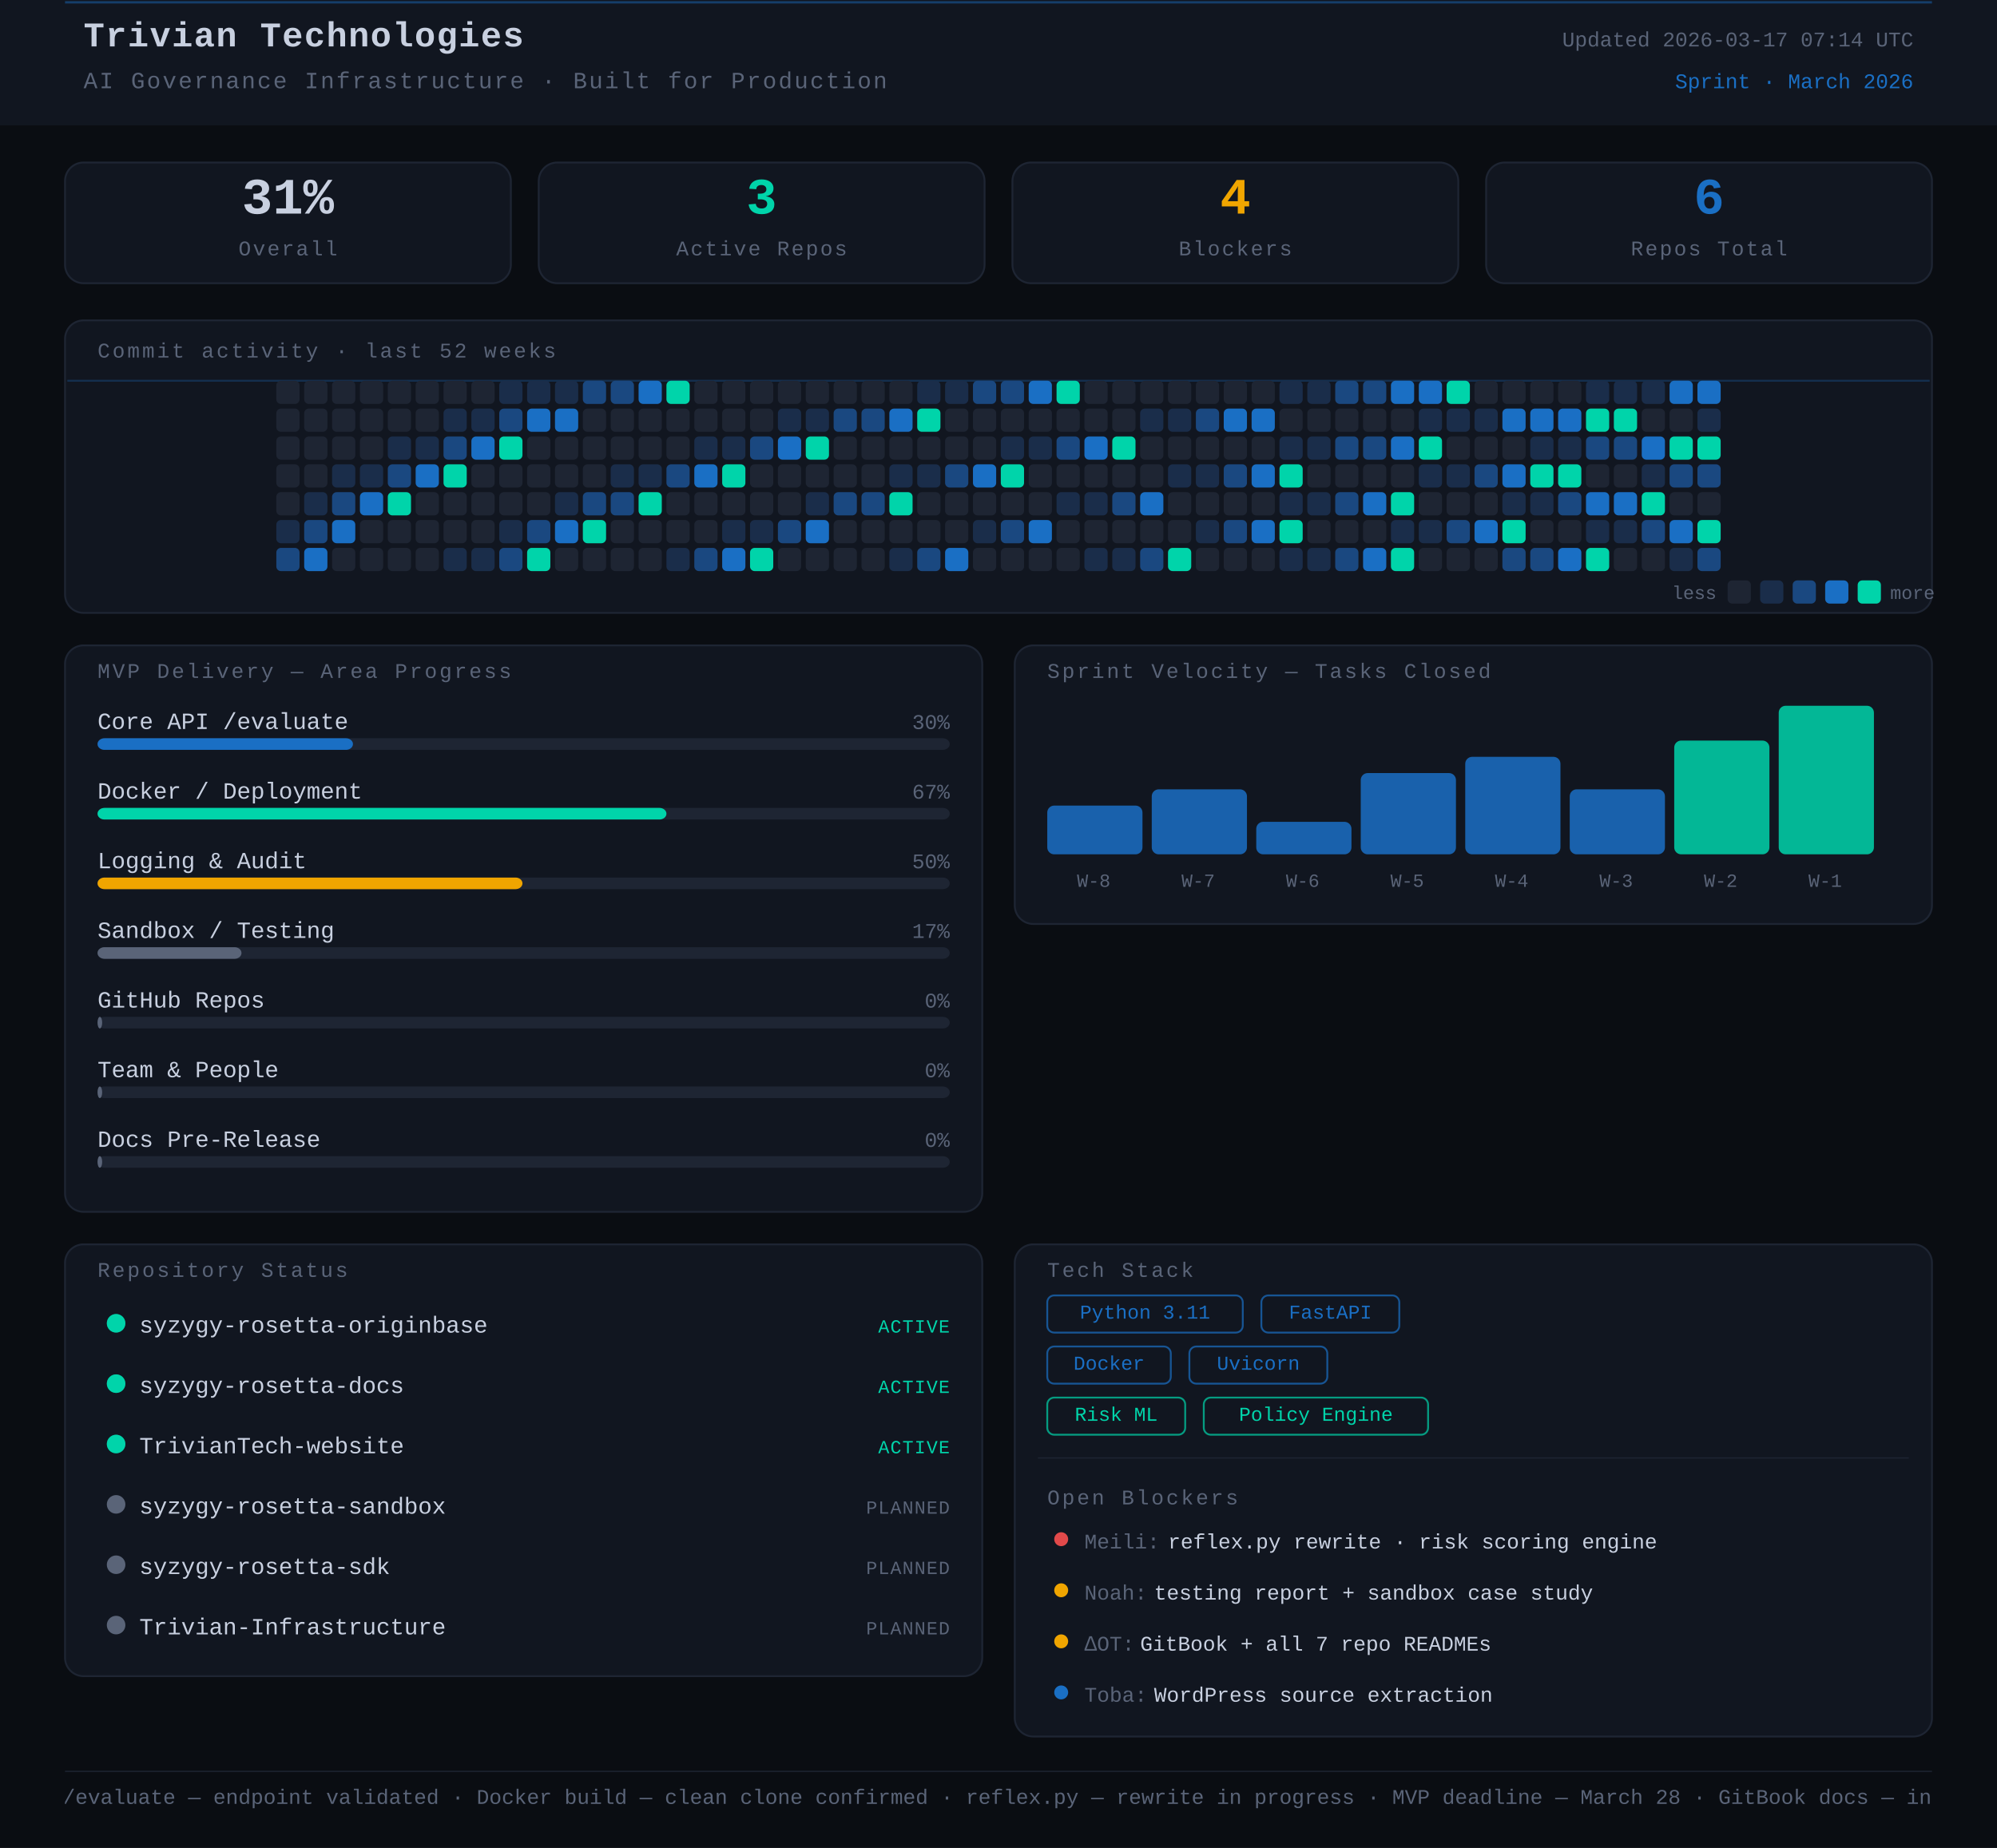
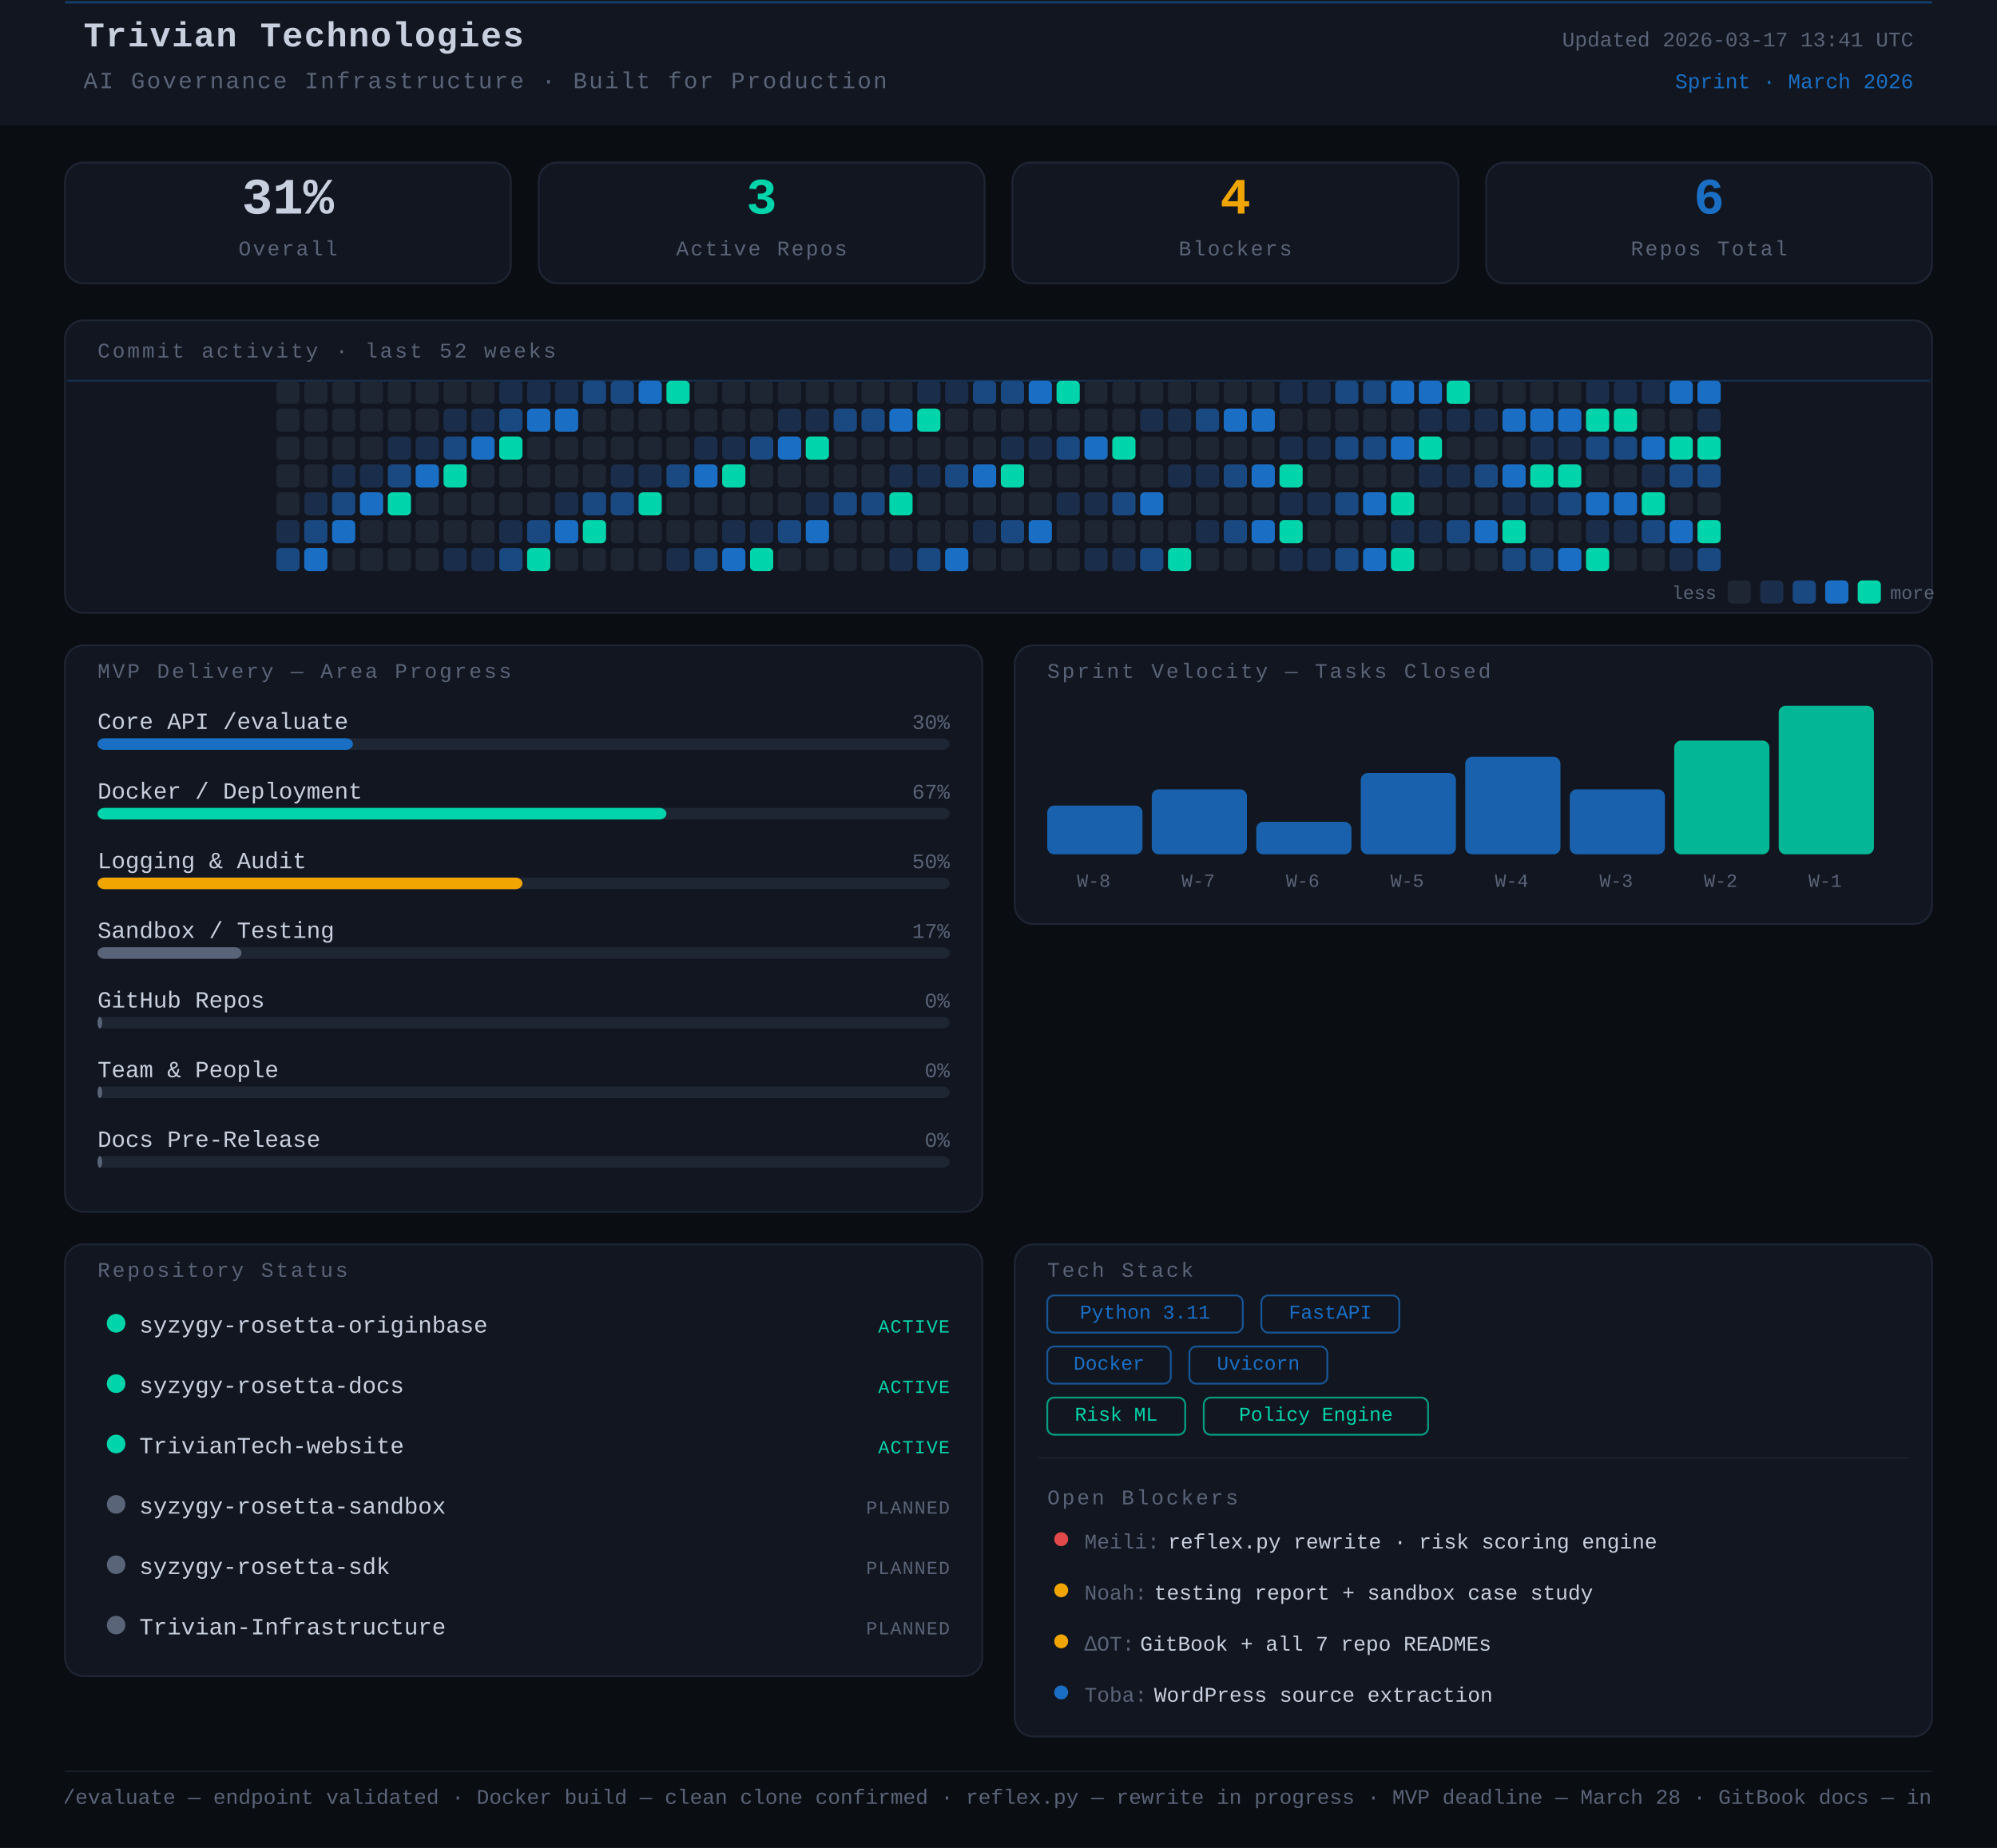
<svg xmlns="http://www.w3.org/2000/svg" width="860" height="796" viewBox="0 0 860 796">
  <rect width="860" height="796" fill="#0a0d12" />
  <style>
      text { font-family: 'JetBrains Mono', 'Courier New', monospace; }
    </style>
  <rect x="0" y="0" width="860" height="54" rx="0" fill="#111620" />
  <line x1="28" y1="1" x2="832" y2="1" stroke="#1A6FC4" stroke-width="1" opacity="0.45" />
  <text x="36" y="20" font-family="monospace" font-size="15" font-weight="700" fill="#c8d0e0" letter-spacing="0.5">Trivian Technologies</text>
  <text x="36" y="38" font-family="monospace" font-size="10" fill="#5a6478" letter-spacing="0.8">AI Governance Infrastructure · Built for Production</text>
-   <text x="824" y="20" font-family="monospace" font-size="9" fill="#5a6478" text-anchor="end">Updated 2026-03-17 07:14 UTC</text>
+   <text x="824" y="20" font-family="monospace" font-size="9" fill="#5a6478" text-anchor="end">Updated 2026-03-17 13:41 UTC</text>
  <text x="824" y="38" font-family="monospace" font-size="9" fill="#1A6FC4" text-anchor="end">Sprint · March 2026</text>
  <rect x="28" y="70" width="192" height="52" rx="8" fill="#111620" stroke="#1e2533" stroke-width="0.8" />
  <text x="124" y="92" font-family="monospace" font-size="22" font-weight="700" fill="#c8d0e0" text-anchor="middle">31%</text>
  <text x="124" y="110" font-family="monospace" font-size="9" fill="#5a6478" text-anchor="middle" letter-spacing="0.8">Overall</text>
  <rect x="232" y="70" width="192" height="52" rx="8" fill="#111620" stroke="#1e2533" stroke-width="0.8" />
  <text x="328" y="92" font-family="monospace" font-size="22" font-weight="700" fill="#00d4aa" text-anchor="middle">3</text>
  <text x="328" y="110" font-family="monospace" font-size="9" fill="#5a6478" text-anchor="middle" letter-spacing="0.8">Active Repos</text>
  <rect x="436" y="70" width="192" height="52" rx="8" fill="#111620" stroke="#1e2533" stroke-width="0.8" />
  <text x="532" y="92" font-family="monospace" font-size="22" font-weight="700" fill="#f0a500" text-anchor="middle">4</text>
  <text x="532" y="110" font-family="monospace" font-size="9" fill="#5a6478" text-anchor="middle" letter-spacing="0.8">Blockers</text>
  <rect x="640" y="70" width="192" height="52" rx="8" fill="#111620" stroke="#1e2533" stroke-width="0.8" />
  <text x="736" y="92" font-family="monospace" font-size="22" font-weight="700" fill="#1A6FC4" text-anchor="middle">6</text>
  <text x="736" y="110" font-family="monospace" font-size="9" fill="#5a6478" text-anchor="middle" letter-spacing="0.8">Repos Total</text>
  <rect x="28" y="138" width="804" height="126" rx="8" fill="#111620" stroke="#1e2533" stroke-width="0.8" />
  <text x="42" y="154" font-family="monospace" font-size="9" fill="#5a6478" letter-spacing="1" text-transform="uppercase">Commit activity · last 52 weeks</text>
  <line x1="29" y1="164" x2="831" y2="164" stroke="#1A6FC4" stroke-width="0.8" opacity="0.3">
    <animate attributeName="y1" from="164" to="262" dur="8s" repeatCount="indefinite" />
    <animate attributeName="y2" from="164" to="262" dur="8s" repeatCount="indefinite" />
  </line>
  <rect x="119" y="164" width="10" height="10" rx="2" fill="#1e2533" />
  <rect x="119" y="176" width="10" height="10" rx="2" fill="#1e2533" />
  <rect x="119" y="188" width="10" height="10" rx="2" fill="#1e2533" />
  <rect x="119" y="200" width="10" height="10" rx="2" fill="#1e2533" />
  <rect x="119" y="212" width="10" height="10" rx="2" fill="#1e2533" />
  <rect x="119" y="224" width="10" height="10" rx="2" fill="#1a2d4a" />
  <rect x="119" y="236" width="10" height="10" rx="2" fill="#1a4880" />
  <rect x="131" y="164" width="10" height="10" rx="2" fill="#1e2533" />
  <rect x="131" y="176" width="10" height="10" rx="2" fill="#1e2533" />
  <rect x="131" y="188" width="10" height="10" rx="2" fill="#1e2533" />
  <rect x="131" y="200" width="10" height="10" rx="2" fill="#1e2533" />
  <rect x="131" y="212" width="10" height="10" rx="2" fill="#1a2d4a" />
  <rect x="131" y="224" width="10" height="10" rx="2" fill="#1a4880" />
  <rect x="131" y="236" width="10" height="10" rx="2" fill="#1A6FC4" />
  <rect x="143" y="164" width="10" height="10" rx="2" fill="#1e2533" />
  <rect x="143" y="176" width="10" height="10" rx="2" fill="#1e2533" />
  <rect x="143" y="188" width="10" height="10" rx="2" fill="#1e2533" />
  <rect x="143" y="200" width="10" height="10" rx="2" fill="#1a2d4a" />
  <rect x="143" y="212" width="10" height="10" rx="2" fill="#1a4880" />
  <rect x="143" y="224" width="10" height="10" rx="2" fill="#1A6FC4" />
  <rect x="143" y="236" width="10" height="10" rx="2" fill="#1e2533" />
  <rect x="155" y="164" width="10" height="10" rx="2" fill="#1e2533" />
  <rect x="155" y="176" width="10" height="10" rx="2" fill="#1e2533" />
  <rect x="155" y="188" width="10" height="10" rx="2" fill="#1e2533" />
  <rect x="155" y="200" width="10" height="10" rx="2" fill="#1a2d4a" />
  <rect x="155" y="212" width="10" height="10" rx="2" fill="#1A6FC4" />
  <rect x="155" y="224" width="10" height="10" rx="2" fill="#1e2533" />
  <rect x="155" y="236" width="10" height="10" rx="2" fill="#1e2533" />
  <rect x="167" y="164" width="10" height="10" rx="2" fill="#1e2533" />
  <rect x="167" y="176" width="10" height="10" rx="2" fill="#1e2533" />
  <rect x="167" y="188" width="10" height="10" rx="2" fill="#1a2d4a" />
  <rect x="167" y="200" width="10" height="10" rx="2" fill="#1a4880" />
  <rect x="167" y="212" width="10" height="10" rx="2" fill="#00d4aa" />
  <rect x="167" y="224" width="10" height="10" rx="2" fill="#1e2533" />
  <rect x="167" y="236" width="10" height="10" rx="2" fill="#1e2533" />
  <rect x="179" y="164" width="10" height="10" rx="2" fill="#1e2533" />
  <rect x="179" y="176" width="10" height="10" rx="2" fill="#1e2533" />
  <rect x="179" y="188" width="10" height="10" rx="2" fill="#1a2d4a" />
  <rect x="179" y="200" width="10" height="10" rx="2" fill="#1A6FC4" />
  <rect x="179" y="212" width="10" height="10" rx="2" fill="#1e2533" />
  <rect x="179" y="224" width="10" height="10" rx="2" fill="#1e2533" />
  <rect x="179" y="236" width="10" height="10" rx="2" fill="#1e2533" />
  <rect x="191" y="164" width="10" height="10" rx="2" fill="#1e2533" />
  <rect x="191" y="176" width="10" height="10" rx="2" fill="#1a2d4a" />
  <rect x="191" y="188" width="10" height="10" rx="2" fill="#1a4880" />
  <rect x="191" y="200" width="10" height="10" rx="2" fill="#00d4aa" />
  <rect x="191" y="212" width="10" height="10" rx="2" fill="#1e2533" />
  <rect x="191" y="224" width="10" height="10" rx="2" fill="#1e2533" />
  <rect x="191" y="236" width="10" height="10" rx="2" fill="#1a2d4a" />
  <rect x="203" y="164" width="10" height="10" rx="2" fill="#1e2533" />
  <rect x="203" y="176" width="10" height="10" rx="2" fill="#1a2d4a" />
  <rect x="203" y="188" width="10" height="10" rx="2" fill="#1A6FC4" />
  <rect x="203" y="200" width="10" height="10" rx="2" fill="#1e2533" />
  <rect x="203" y="212" width="10" height="10" rx="2" fill="#1e2533" />
  <rect x="203" y="224" width="10" height="10" rx="2" fill="#1e2533" />
  <rect x="203" y="236" width="10" height="10" rx="2" fill="#1a2d4a" />
  <rect x="215" y="164" width="10" height="10" rx="2" fill="#1a2d4a" />
  <rect x="215" y="176" width="10" height="10" rx="2" fill="#1a4880" />
  <rect x="215" y="188" width="10" height="10" rx="2" fill="#00d4aa" />
  <rect x="215" y="200" width="10" height="10" rx="2" fill="#1e2533" />
  <rect x="215" y="212" width="10" height="10" rx="2" fill="#1e2533" />
  <rect x="215" y="224" width="10" height="10" rx="2" fill="#1a2d4a" />
  <rect x="215" y="236" width="10" height="10" rx="2" fill="#1a4880" />
  <rect x="227" y="164" width="10" height="10" rx="2" fill="#1a2d4a" />
  <rect x="227" y="176" width="10" height="10" rx="2" fill="#1A6FC4" />
  <rect x="227" y="188" width="10" height="10" rx="2" fill="#1e2533" />
  <rect x="227" y="200" width="10" height="10" rx="2" fill="#1e2533" />
  <rect x="227" y="212" width="10" height="10" rx="2" fill="#1e2533" />
  <rect x="227" y="224" width="10" height="10" rx="2" fill="#1a4880" />
  <rect x="227" y="236" width="10" height="10" rx="2" fill="#00d4aa" />
  <rect x="239" y="164" width="10" height="10" rx="2" fill="#1a2d4a" />
  <rect x="239" y="176" width="10" height="10" rx="2" fill="#1A6FC4" />
  <rect x="239" y="188" width="10" height="10" rx="2" fill="#1e2533" />
  <rect x="239" y="200" width="10" height="10" rx="2" fill="#1e2533" />
  <rect x="239" y="212" width="10" height="10" rx="2" fill="#1a2d4a" />
  <rect x="239" y="224" width="10" height="10" rx="2" fill="#1A6FC4" />
  <rect x="239" y="236" width="10" height="10" rx="2" fill="#1e2533" />
  <rect x="251" y="164" width="10" height="10" rx="2" fill="#1a4880" />
  <rect x="251" y="176" width="10" height="10" rx="2" fill="#1e2533" />
  <rect x="251" y="188" width="10" height="10" rx="2" fill="#1e2533" />
  <rect x="251" y="200" width="10" height="10" rx="2" fill="#1e2533" />
  <rect x="251" y="212" width="10" height="10" rx="2" fill="#1a4880" />
  <rect x="251" y="224" width="10" height="10" rx="2" fill="#00d4aa" />
  <rect x="251" y="236" width="10" height="10" rx="2" fill="#1e2533" />
  <rect x="263" y="164" width="10" height="10" rx="2" fill="#1a4880" />
  <rect x="263" y="176" width="10" height="10" rx="2" fill="#1e2533" />
  <rect x="263" y="188" width="10" height="10" rx="2" fill="#1e2533" />
  <rect x="263" y="200" width="10" height="10" rx="2" fill="#1a2d4a" />
  <rect x="263" y="212" width="10" height="10" rx="2" fill="#1a4880" />
  <rect x="263" y="224" width="10" height="10" rx="2" fill="#1e2533" />
  <rect x="263" y="236" width="10" height="10" rx="2" fill="#1e2533" />
  <rect x="275" y="164" width="10" height="10" rx="2" fill="#1A6FC4" />
  <rect x="275" y="176" width="10" height="10" rx="2" fill="#1e2533" />
  <rect x="275" y="188" width="10" height="10" rx="2" fill="#1e2533" />
  <rect x="275" y="200" width="10" height="10" rx="2" fill="#1a2d4a" />
  <rect x="275" y="212" width="10" height="10" rx="2" fill="#00d4aa" />
  <rect x="275" y="224" width="10" height="10" rx="2" fill="#1e2533" />
  <rect x="275" y="236" width="10" height="10" rx="2" fill="#1e2533" />
  <rect x="287" y="164" width="10" height="10" rx="2" fill="#00d4aa" />
  <rect x="287" y="176" width="10" height="10" rx="2" fill="#1e2533" />
  <rect x="287" y="188" width="10" height="10" rx="2" fill="#1e2533" />
  <rect x="287" y="200" width="10" height="10" rx="2" fill="#1a4880" />
  <rect x="287" y="212" width="10" height="10" rx="2" fill="#1e2533" />
  <rect x="287" y="224" width="10" height="10" rx="2" fill="#1e2533" />
  <rect x="287" y="236" width="10" height="10" rx="2" fill="#1a2d4a" />
  <rect x="299" y="164" width="10" height="10" rx="2" fill="#1e2533" />
  <rect x="299" y="176" width="10" height="10" rx="2" fill="#1e2533" />
  <rect x="299" y="188" width="10" height="10" rx="2" fill="#1a2d4a" />
  <rect x="299" y="200" width="10" height="10" rx="2" fill="#1A6FC4" />
  <rect x="299" y="212" width="10" height="10" rx="2" fill="#1e2533" />
  <rect x="299" y="224" width="10" height="10" rx="2" fill="#1e2533" />
  <rect x="299" y="236" width="10" height="10" rx="2" fill="#1a4880" />
  <rect x="311" y="164" width="10" height="10" rx="2" fill="#1e2533" />
  <rect x="311" y="176" width="10" height="10" rx="2" fill="#1e2533" />
  <rect x="311" y="188" width="10" height="10" rx="2" fill="#1a2d4a" />
  <rect x="311" y="200" width="10" height="10" rx="2" fill="#00d4aa" />
  <rect x="311" y="212" width="10" height="10" rx="2" fill="#1e2533" />
  <rect x="311" y="224" width="10" height="10" rx="2" fill="#1a2d4a" />
  <rect x="311" y="236" width="10" height="10" rx="2" fill="#1A6FC4" />
  <rect x="323" y="164" width="10" height="10" rx="2" fill="#1e2533" />
  <rect x="323" y="176" width="10" height="10" rx="2" fill="#1e2533" />
  <rect x="323" y="188" width="10" height="10" rx="2" fill="#1a4880" />
  <rect x="323" y="200" width="10" height="10" rx="2" fill="#1e2533" />
  <rect x="323" y="212" width="10" height="10" rx="2" fill="#1e2533" />
  <rect x="323" y="224" width="10" height="10" rx="2" fill="#1a2d4a" />
  <rect x="323" y="236" width="10" height="10" rx="2" fill="#00d4aa" />
  <rect x="335" y="164" width="10" height="10" rx="2" fill="#1e2533" />
  <rect x="335" y="176" width="10" height="10" rx="2" fill="#1a2d4a" />
  <rect x="335" y="188" width="10" height="10" rx="2" fill="#1A6FC4" />
  <rect x="335" y="200" width="10" height="10" rx="2" fill="#1e2533" />
  <rect x="335" y="212" width="10" height="10" rx="2" fill="#1e2533" />
  <rect x="335" y="224" width="10" height="10" rx="2" fill="#1a4880" />
  <rect x="335" y="236" width="10" height="10" rx="2" fill="#1e2533" />
  <rect x="347" y="164" width="10" height="10" rx="2" fill="#1e2533" />
  <rect x="347" y="176" width="10" height="10" rx="2" fill="#1a2d4a" />
  <rect x="347" y="188" width="10" height="10" rx="2" fill="#00d4aa" />
  <rect x="347" y="200" width="10" height="10" rx="2" fill="#1e2533" />
  <rect x="347" y="212" width="10" height="10" rx="2" fill="#1a2d4a" />
  <rect x="347" y="224" width="10" height="10" rx="2" fill="#1A6FC4" />
  <rect x="347" y="236" width="10" height="10" rx="2" fill="#1e2533" />
  <rect x="359" y="164" width="10" height="10" rx="2" fill="#1e2533" />
  <rect x="359" y="176" width="10" height="10" rx="2" fill="#1a4880" />
  <rect x="359" y="188" width="10" height="10" rx="2" fill="#1e2533" />
  <rect x="359" y="200" width="10" height="10" rx="2" fill="#1e2533" />
  <rect x="359" y="212" width="10" height="10" rx="2" fill="#1a4880" />
  <rect x="359" y="224" width="10" height="10" rx="2" fill="#1e2533" />
  <rect x="359" y="236" width="10" height="10" rx="2" fill="#1e2533" />
  <rect x="371" y="164" width="10" height="10" rx="2" fill="#1e2533" />
  <rect x="371" y="176" width="10" height="10" rx="2" fill="#1a4880" />
  <rect x="371" y="188" width="10" height="10" rx="2" fill="#1e2533" />
  <rect x="371" y="200" width="10" height="10" rx="2" fill="#1e2533" />
  <rect x="371" y="212" width="10" height="10" rx="2" fill="#1a4880" />
  <rect x="371" y="224" width="10" height="10" rx="2" fill="#1e2533" />
  <rect x="371" y="236" width="10" height="10" rx="2" fill="#1e2533" />
  <rect x="383" y="164" width="10" height="10" rx="2" fill="#1e2533" />
  <rect x="383" y="176" width="10" height="10" rx="2" fill="#1A6FC4" />
  <rect x="383" y="188" width="10" height="10" rx="2" fill="#1e2533" />
  <rect x="383" y="200" width="10" height="10" rx="2" fill="#1a2d4a" />
  <rect x="383" y="212" width="10" height="10" rx="2" fill="#00d4aa" />
  <rect x="383" y="224" width="10" height="10" rx="2" fill="#1e2533" />
  <rect x="383" y="236" width="10" height="10" rx="2" fill="#1a2d4a" />
  <rect x="395" y="164" width="10" height="10" rx="2" fill="#1a2d4a" />
  <rect x="395" y="176" width="10" height="10" rx="2" fill="#00d4aa" />
  <rect x="395" y="188" width="10" height="10" rx="2" fill="#1e2533" />
  <rect x="395" y="200" width="10" height="10" rx="2" fill="#1a2d4a" />
  <rect x="395" y="212" width="10" height="10" rx="2" fill="#1e2533" />
  <rect x="395" y="224" width="10" height="10" rx="2" fill="#1e2533" />
  <rect x="395" y="236" width="10" height="10" rx="2" fill="#1a4880" />
  <rect x="407" y="164" width="10" height="10" rx="2" fill="#1a2d4a" />
  <rect x="407" y="176" width="10" height="10" rx="2" fill="#1e2533" />
  <rect x="407" y="188" width="10" height="10" rx="2" fill="#1e2533" />
  <rect x="407" y="200" width="10" height="10" rx="2" fill="#1a4880" />
  <rect x="407" y="212" width="10" height="10" rx="2" fill="#1e2533" />
  <rect x="407" y="224" width="10" height="10" rx="2" fill="#1e2533" />
  <rect x="407" y="236" width="10" height="10" rx="2" fill="#1A6FC4" />
  <rect x="419" y="164" width="10" height="10" rx="2" fill="#1a4880" />
  <rect x="419" y="176" width="10" height="10" rx="2" fill="#1e2533" />
  <rect x="419" y="188" width="10" height="10" rx="2" fill="#1e2533" />
  <rect x="419" y="200" width="10" height="10" rx="2" fill="#1A6FC4" />
  <rect x="419" y="212" width="10" height="10" rx="2" fill="#1e2533" />
  <rect x="419" y="224" width="10" height="10" rx="2" fill="#1a2d4a" />
  <rect x="419" y="236" width="10" height="10" rx="2" fill="#1e2533" />
  <rect x="431" y="164" width="10" height="10" rx="2" fill="#1a4880" />
  <rect x="431" y="176" width="10" height="10" rx="2" fill="#1e2533" />
  <rect x="431" y="188" width="10" height="10" rx="2" fill="#1a2d4a" />
  <rect x="431" y="200" width="10" height="10" rx="2" fill="#00d4aa" />
  <rect x="431" y="212" width="10" height="10" rx="2" fill="#1e2533" />
  <rect x="431" y="224" width="10" height="10" rx="2" fill="#1a4880" />
  <rect x="431" y="236" width="10" height="10" rx="2" fill="#1e2533" />
  <rect x="443" y="164" width="10" height="10" rx="2" fill="#1A6FC4" />
  <rect x="443" y="176" width="10" height="10" rx="2" fill="#1e2533" />
  <rect x="443" y="188" width="10" height="10" rx="2" fill="#1a2d4a" />
  <rect x="443" y="200" width="10" height="10" rx="2" fill="#1e2533" />
  <rect x="443" y="212" width="10" height="10" rx="2" fill="#1e2533" />
  <rect x="443" y="224" width="10" height="10" rx="2" fill="#1A6FC4" />
  <rect x="443" y="236" width="10" height="10" rx="2" fill="#1e2533" />
  <rect x="455" y="164" width="10" height="10" rx="2" fill="#00d4aa" />
  <rect x="455" y="176" width="10" height="10" rx="2" fill="#1e2533" />
  <rect x="455" y="188" width="10" height="10" rx="2" fill="#1a4880" />
  <rect x="455" y="200" width="10" height="10" rx="2" fill="#1e2533" />
  <rect x="455" y="212" width="10" height="10" rx="2" fill="#1a2d4a" />
  <rect x="455" y="224" width="10" height="10" rx="2" fill="#1e2533" />
  <rect x="455" y="236" width="10" height="10" rx="2" fill="#1e2533" />
  <rect x="467" y="164" width="10" height="10" rx="2" fill="#1e2533" />
  <rect x="467" y="176" width="10" height="10" rx="2" fill="#1e2533" />
  <rect x="467" y="188" width="10" height="10" rx="2" fill="#1A6FC4" />
  <rect x="467" y="200" width="10" height="10" rx="2" fill="#1e2533" />
  <rect x="467" y="212" width="10" height="10" rx="2" fill="#1a2d4a" />
  <rect x="467" y="224" width="10" height="10" rx="2" fill="#1e2533" />
  <rect x="467" y="236" width="10" height="10" rx="2" fill="#1a2d4a" />
  <rect x="479" y="164" width="10" height="10" rx="2" fill="#1e2533" />
  <rect x="479" y="176" width="10" height="10" rx="2" fill="#1e2533" />
  <rect x="479" y="188" width="10" height="10" rx="2" fill="#00d4aa" />
  <rect x="479" y="200" width="10" height="10" rx="2" fill="#1e2533" />
  <rect x="479" y="212" width="10" height="10" rx="2" fill="#1a4880" />
  <rect x="479" y="224" width="10" height="10" rx="2" fill="#1e2533" />
  <rect x="479" y="236" width="10" height="10" rx="2" fill="#1a2d4a" />
  <rect x="491" y="164" width="10" height="10" rx="2" fill="#1e2533" />
  <rect x="491" y="176" width="10" height="10" rx="2" fill="#1a2d4a" />
  <rect x="491" y="188" width="10" height="10" rx="2" fill="#1e2533" />
  <rect x="491" y="200" width="10" height="10" rx="2" fill="#1e2533" />
  <rect x="491" y="212" width="10" height="10" rx="2" fill="#1A6FC4" />
  <rect x="491" y="224" width="10" height="10" rx="2" fill="#1e2533" />
  <rect x="491" y="236" width="10" height="10" rx="2" fill="#1a4880" />
  <rect x="503" y="164" width="10" height="10" rx="2" fill="#1e2533" />
  <rect x="503" y="176" width="10" height="10" rx="2" fill="#1a2d4a" />
  <rect x="503" y="188" width="10" height="10" rx="2" fill="#1e2533" />
  <rect x="503" y="200" width="10" height="10" rx="2" fill="#1a2d4a" />
  <rect x="503" y="212" width="10" height="10" rx="2" fill="#1e2533" />
  <rect x="503" y="224" width="10" height="10" rx="2" fill="#1e2533" />
  <rect x="503" y="236" width="10" height="10" rx="2" fill="#00d4aa" />
  <rect x="515" y="164" width="10" height="10" rx="2" fill="#1e2533" />
  <rect x="515" y="176" width="10" height="10" rx="2" fill="#1a4880" />
  <rect x="515" y="188" width="10" height="10" rx="2" fill="#1e2533" />
  <rect x="515" y="200" width="10" height="10" rx="2" fill="#1a2d4a" />
  <rect x="515" y="212" width="10" height="10" rx="2" fill="#1e2533" />
  <rect x="515" y="224" width="10" height="10" rx="2" fill="#1a2d4a" />
  <rect x="515" y="236" width="10" height="10" rx="2" fill="#1e2533" />
  <rect x="527" y="164" width="10" height="10" rx="2" fill="#1e2533" />
  <rect x="527" y="176" width="10" height="10" rx="2" fill="#1A6FC4" />
  <rect x="527" y="188" width="10" height="10" rx="2" fill="#1e2533" />
  <rect x="527" y="200" width="10" height="10" rx="2" fill="#1a4880" />
  <rect x="527" y="212" width="10" height="10" rx="2" fill="#1e2533" />
  <rect x="527" y="224" width="10" height="10" rx="2" fill="#1a4880" />
  <rect x="527" y="236" width="10" height="10" rx="2" fill="#1e2533" />
  <rect x="539" y="164" width="10" height="10" rx="2" fill="#1e2533" />
  <rect x="539" y="176" width="10" height="10" rx="2" fill="#1A6FC4" />
  <rect x="539" y="188" width="10" height="10" rx="2" fill="#1e2533" />
  <rect x="539" y="200" width="10" height="10" rx="2" fill="#1A6FC4" />
  <rect x="539" y="212" width="10" height="10" rx="2" fill="#1e2533" />
  <rect x="539" y="224" width="10" height="10" rx="2" fill="#1A6FC4" />
  <rect x="539" y="236" width="10" height="10" rx="2" fill="#1e2533" />
  <rect x="551" y="164" width="10" height="10" rx="2" fill="#1a2d4a" />
  <rect x="551" y="176" width="10" height="10" rx="2" fill="#1e2533" />
  <rect x="551" y="188" width="10" height="10" rx="2" fill="#1a2d4a" />
  <rect x="551" y="200" width="10" height="10" rx="2" fill="#00d4aa" />
  <rect x="551" y="212" width="10" height="10" rx="2" fill="#1a2d4a" />
  <rect x="551" y="224" width="10" height="10" rx="2" fill="#00d4aa" />
  <rect x="551" y="236" width="10" height="10" rx="2" fill="#1a2d4a" />
  <rect x="563" y="164" width="10" height="10" rx="2" fill="#1a2d4a" />
  <rect x="563" y="176" width="10" height="10" rx="2" fill="#1e2533" />
  <rect x="563" y="188" width="10" height="10" rx="2" fill="#1a2d4a" />
  <rect x="563" y="200" width="10" height="10" rx="2" fill="#1e2533" />
  <rect x="563" y="212" width="10" height="10" rx="2" fill="#1a2d4a" />
  <rect x="563" y="224" width="10" height="10" rx="2" fill="#1e2533" />
  <rect x="563" y="236" width="10" height="10" rx="2" fill="#1a2d4a" />
  <rect x="575" y="164" width="10" height="10" rx="2" fill="#1a4880" />
  <rect x="575" y="176" width="10" height="10" rx="2" fill="#1e2533" />
  <rect x="575" y="188" width="10" height="10" rx="2" fill="#1a4880" />
  <rect x="575" y="200" width="10" height="10" rx="2" fill="#1e2533" />
  <rect x="575" y="212" width="10" height="10" rx="2" fill="#1a4880" />
  <rect x="575" y="224" width="10" height="10" rx="2" fill="#1e2533" />
  <rect x="575" y="236" width="10" height="10" rx="2" fill="#1a4880" />
  <rect x="587" y="164" width="10" height="10" rx="2" fill="#1a4880" />
  <rect x="587" y="176" width="10" height="10" rx="2" fill="#1e2533" />
  <rect x="587" y="188" width="10" height="10" rx="2" fill="#1a4880" />
  <rect x="587" y="200" width="10" height="10" rx="2" fill="#1e2533" />
  <rect x="587" y="212" width="10" height="10" rx="2" fill="#1A6FC4" />
  <rect x="587" y="224" width="10" height="10" rx="2" fill="#1e2533" />
  <rect x="587" y="236" width="10" height="10" rx="2" fill="#1A6FC4" />
  <rect x="599" y="164" width="10" height="10" rx="2" fill="#1A6FC4" />
  <rect x="599" y="176" width="10" height="10" rx="2" fill="#1e2533" />
  <rect x="599" y="188" width="10" height="10" rx="2" fill="#1A6FC4" />
  <rect x="599" y="200" width="10" height="10" rx="2" fill="#1e2533" />
  <rect x="599" y="212" width="10" height="10" rx="2" fill="#00d4aa" />
  <rect x="599" y="224" width="10" height="10" rx="2" fill="#1a2d4a" />
  <rect x="599" y="236" width="10" height="10" rx="2" fill="#00d4aa" />
  <rect x="611" y="164" width="10" height="10" rx="2" fill="#1A6FC4" />
  <rect x="611" y="176" width="10" height="10" rx="2" fill="#1a2d4a" />
  <rect x="611" y="188" width="10" height="10" rx="2" fill="#00d4aa" />
  <rect x="611" y="200" width="10" height="10" rx="2" fill="#1a2d4a" />
  <rect x="611" y="212" width="10" height="10" rx="2" fill="#1e2533" />
  <rect x="611" y="224" width="10" height="10" rx="2" fill="#1a2d4a" />
  <rect x="611" y="236" width="10" height="10" rx="2" fill="#1e2533" />
  <rect x="623" y="164" width="10" height="10" rx="2" fill="#00d4aa" />
  <rect x="623" y="176" width="10" height="10" rx="2" fill="#1a2d4a" />
  <rect x="623" y="188" width="10" height="10" rx="2" fill="#1e2533" />
  <rect x="623" y="200" width="10" height="10" rx="2" fill="#1a2d4a" />
  <rect x="623" y="212" width="10" height="10" rx="2" fill="#1e2533" />
  <rect x="623" y="224" width="10" height="10" rx="2" fill="#1a4880" />
  <rect x="623" y="236" width="10" height="10" rx="2" fill="#1e2533" />
  <rect x="635" y="164" width="10" height="10" rx="2" fill="#1e2533" />
  <rect x="635" y="176" width="10" height="10" rx="2" fill="#1a2d4a" />
  <rect x="635" y="188" width="10" height="10" rx="2" fill="#1e2533" />
  <rect x="635" y="200" width="10" height="10" rx="2" fill="#1a4880" />
  <rect x="635" y="212" width="10" height="10" rx="2" fill="#1e2533" />
  <rect x="635" y="224" width="10" height="10" rx="2" fill="#1A6FC4" />
  <rect x="635" y="236" width="10" height="10" rx="2" fill="#1e2533" />
  <rect x="647" y="164" width="10" height="10" rx="2" fill="#1e2533" />
  <rect x="647" y="176" width="10" height="10" rx="2" fill="#1A6FC4" />
  <rect x="647" y="188" width="10" height="10" rx="2" fill="#1e2533" />
  <rect x="647" y="200" width="10" height="10" rx="2" fill="#1A6FC4" />
  <rect x="647" y="212" width="10" height="10" rx="2" fill="#1a2d4a" />
  <rect x="647" y="224" width="10" height="10" rx="2" fill="#00d4aa" />
  <rect x="647" y="236" width="10" height="10" rx="2" fill="#1a4880" />
  <rect x="659" y="164" width="10" height="10" rx="2" fill="#1e2533" />
  <rect x="659" y="176" width="10" height="10" rx="2" fill="#1A6FC4" />
  <rect x="659" y="188" width="10" height="10" rx="2" fill="#1a2d4a" />
  <rect x="659" y="200" width="10" height="10" rx="2" fill="#00d4aa" />
  <rect x="659" y="212" width="10" height="10" rx="2" fill="#1a2d4a" />
  <rect x="659" y="224" width="10" height="10" rx="2" fill="#1e2533" />
  <rect x="659" y="236" width="10" height="10" rx="2" fill="#1a4880" />
  <rect x="671" y="164" width="10" height="10" rx="2" fill="#1e2533" />
  <rect x="671" y="176" width="10" height="10" rx="2" fill="#1A6FC4" />
  <rect x="671" y="188" width="10" height="10" rx="2" fill="#1a2d4a" />
  <rect x="671" y="200" width="10" height="10" rx="2" fill="#00d4aa" />
  <rect x="671" y="212" width="10" height="10" rx="2" fill="#1a4880" />
  <rect x="671" y="224" width="10" height="10" rx="2" fill="#1e2533" />
  <rect x="671" y="236" width="10" height="10" rx="2" fill="#1A6FC4" />
  <rect x="683" y="164" width="10" height="10" rx="2" fill="#1a2d4a" />
  <rect x="683" y="176" width="10" height="10" rx="2" fill="#00d4aa" />
  <rect x="683" y="188" width="10" height="10" rx="2" fill="#1a4880" />
  <rect x="683" y="200" width="10" height="10" rx="2" fill="#1e2533" />
  <rect x="683" y="212" width="10" height="10" rx="2" fill="#1A6FC4" />
  <rect x="683" y="224" width="10" height="10" rx="2" fill="#1a2d4a" />
  <rect x="683" y="236" width="10" height="10" rx="2" fill="#00d4aa" />
  <rect x="695" y="164" width="10" height="10" rx="2" fill="#1a2d4a" />
  <rect x="695" y="176" width="10" height="10" rx="2" fill="#00d4aa" />
  <rect x="695" y="188" width="10" height="10" rx="2" fill="#1a4880" />
  <rect x="695" y="200" width="10" height="10" rx="2" fill="#1e2533" />
  <rect x="695" y="212" width="10" height="10" rx="2" fill="#1A6FC4" />
  <rect x="695" y="224" width="10" height="10" rx="2" fill="#1a2d4a" />
  <rect x="695" y="236" width="10" height="10" rx="2" fill="#1e2533" />
  <rect x="707" y="164" width="10" height="10" rx="2" fill="#1a2d4a" />
  <rect x="707" y="176" width="10" height="10" rx="2" fill="#1e2533" />
  <rect x="707" y="188" width="10" height="10" rx="2" fill="#1A6FC4" />
  <rect x="707" y="200" width="10" height="10" rx="2" fill="#1a2d4a" />
  <rect x="707" y="212" width="10" height="10" rx="2" fill="#00d4aa" />
  <rect x="707" y="224" width="10" height="10" rx="2" fill="#1a4880" />
  <rect x="707" y="236" width="10" height="10" rx="2" fill="#1e2533" />
  <rect x="719" y="164" width="10" height="10" rx="2" fill="#1A6FC4" />
  <rect x="719" y="176" width="10" height="10" rx="2" fill="#1e2533" />
  <rect x="719" y="188" width="10" height="10" rx="2" fill="#00d4aa" />
  <rect x="719" y="200" width="10" height="10" rx="2" fill="#1a4880" />
  <rect x="719" y="212" width="10" height="10" rx="2" fill="#1e2533" />
  <rect x="719" y="224" width="10" height="10" rx="2" fill="#1A6FC4" />
  <rect x="719" y="236" width="10" height="10" rx="2" fill="#1a2d4a" />
  <rect x="731" y="164" width="10" height="10" rx="2" fill="#1A6FC4" />
  <rect x="731" y="176" width="10" height="10" rx="2" fill="#1a2d4a" />
  <rect x="731" y="188" width="10" height="10" rx="2" fill="#00d4aa" />
  <rect x="731" y="200" width="10" height="10" rx="2" fill="#1a4880" />
  <rect x="731" y="212" width="10" height="10" rx="2" fill="#1e2533" />
  <rect x="731" y="224" width="10" height="10" rx="2" fill="#00d4aa" />
  <rect x="731" y="236" width="10" height="10" rx="2" fill="#1a4880" />
  <text x="720" y="258" font-family="monospace" font-size="8" fill="#5a6478">less</text>
  <rect x="744" y="250" width="10" height="10" rx="2" fill="#1e2533" />
  <rect x="758" y="250" width="10" height="10" rx="2" fill="#1a2d4a" />
  <rect x="772" y="250" width="10" height="10" rx="2" fill="#1a4880" />
  <rect x="786" y="250" width="10" height="10" rx="2" fill="#1A6FC4" />
  <rect x="800" y="250" width="10" height="10" rx="2" fill="#00d4aa" />
  <text x="814" y="258" font-family="monospace" font-size="8" fill="#5a6478">more</text>
  <rect x="28" y="278" width="395" height="244" rx="8" fill="#111620" stroke="#1e2533" stroke-width="0.8" />
  <text x="42" y="292" font-family="monospace" font-size="9" fill="#5a6478" letter-spacing="1">MVP Delivery — Area Progress</text>
  <text x="42" y="314" font-family="monospace" font-size="10" fill="#c8d0e0">Core API  /evaluate</text>
  <text x="409" y="314" font-family="monospace" font-size="9" fill="#5a6478" text-anchor="end">30%</text>
  <rect x="42" y="318" width="367" height="5" rx="3" fill="#1e2533" />
  <rect x="42" y="318" width="110" height="5" rx="3" fill="#1A6FC4">
    <animate attributeName="width" from="0" to="110" dur="1.2s" fill="freeze" calcMode="spline" keySplines="0.22 1 0.36 1" />
  </rect>
  <text x="42" y="344" font-family="monospace" font-size="10" fill="#c8d0e0">Docker / Deployment</text>
  <text x="409" y="344" font-family="monospace" font-size="9" fill="#5a6478" text-anchor="end">67%</text>
  <rect x="42" y="348" width="367" height="5" rx="3" fill="#1e2533" />
  <rect x="42" y="348" width="245" height="5" rx="3" fill="#00d4aa">
    <animate attributeName="width" from="0" to="245" dur="1.2s" fill="freeze" calcMode="spline" keySplines="0.22 1 0.36 1" />
  </rect>
  <text x="42" y="374" font-family="monospace" font-size="10" fill="#c8d0e0">Logging &amp; Audit</text>
  <text x="409" y="374" font-family="monospace" font-size="9" fill="#5a6478" text-anchor="end">50%</text>
  <rect x="42" y="378" width="367" height="5" rx="3" fill="#1e2533" />
  <rect x="42" y="378" width="183" height="5" rx="3" fill="#f0a500">
    <animate attributeName="width" from="0" to="183" dur="1.2s" fill="freeze" calcMode="spline" keySplines="0.22 1 0.36 1" />
  </rect>
  <text x="42" y="404" font-family="monospace" font-size="10" fill="#c8d0e0">Sandbox / Testing</text>
  <text x="409" y="404" font-family="monospace" font-size="9" fill="#5a6478" text-anchor="end">17%</text>
  <rect x="42" y="408" width="367" height="5" rx="3" fill="#1e2533" />
  <rect x="42" y="408" width="62" height="5" rx="3" fill="#5a6478">
    <animate attributeName="width" from="0" to="62" dur="1.2s" fill="freeze" calcMode="spline" keySplines="0.22 1 0.36 1" />
  </rect>
  <text x="42" y="434" font-family="monospace" font-size="10" fill="#c8d0e0">GitHub Repos</text>
  <text x="409" y="434" font-family="monospace" font-size="9" fill="#5a6478" text-anchor="end">0%</text>
  <rect x="42" y="438" width="367" height="5" rx="3" fill="#1e2533" />
  <rect x="42" y="438" width="2" height="5" rx="3" fill="#5a6478">
    <animate attributeName="width" from="0" to="2" dur="1.2s" fill="freeze" calcMode="spline" keySplines="0.22 1 0.36 1" />
  </rect>
  <text x="42" y="464" font-family="monospace" font-size="10" fill="#c8d0e0">Team &amp; People</text>
  <text x="409" y="464" font-family="monospace" font-size="9" fill="#5a6478" text-anchor="end">0%</text>
  <rect x="42" y="468" width="367" height="5" rx="3" fill="#1e2533" />
  <rect x="42" y="468" width="2" height="5" rx="3" fill="#5a6478">
    <animate attributeName="width" from="0" to="2" dur="1.2s" fill="freeze" calcMode="spline" keySplines="0.22 1 0.36 1" />
  </rect>
  <text x="42" y="494" font-family="monospace" font-size="10" fill="#c8d0e0">Docs Pre-Release</text>
  <text x="409" y="494" font-family="monospace" font-size="9" fill="#5a6478" text-anchor="end">0%</text>
  <rect x="42" y="498" width="367" height="5" rx="3" fill="#1e2533" />
  <rect x="42" y="498" width="2" height="5" rx="3" fill="#5a6478">
    <animate attributeName="width" from="0" to="2" dur="1.2s" fill="freeze" calcMode="spline" keySplines="0.22 1 0.36 1" />
  </rect>
  <rect x="437" y="278" width="395" height="120" rx="8" fill="#111620" stroke="#1e2533" stroke-width="0.8" />
  <text x="451" y="292" font-family="monospace" font-size="9" fill="#5a6478" letter-spacing="1">Sprint Velocity — Tasks Closed</text>
  <rect x="451" y="347" width="41" height="21" rx="3" fill="#1A6FC4" opacity="0.85">
    <animate attributeName="height" from="0" to="21" dur="0.8s" begin="0.00s" fill="freeze" calcMode="spline" keySplines="0.22 1 0.36 1" />
    <animate attributeName="y" from="368" to="347" dur="0.8s" begin="0.00s" fill="freeze" calcMode="spline" keySplines="0.22 1 0.36 1" />
  </rect>
  <text x="471" y="382" font-family="monospace" font-size="8" fill="#5a6478" text-anchor="middle">W-8</text>
  <rect x="496" y="340" width="41" height="28" rx="3" fill="#1A6FC4" opacity="0.85">
    <animate attributeName="height" from="0" to="28" dur="0.8s" begin="0.07s" fill="freeze" calcMode="spline" keySplines="0.22 1 0.36 1" />
    <animate attributeName="y" from="368" to="340" dur="0.8s" begin="0.07s" fill="freeze" calcMode="spline" keySplines="0.22 1 0.36 1" />
  </rect>
  <text x="516" y="382" font-family="monospace" font-size="8" fill="#5a6478" text-anchor="middle">W-7</text>
  <rect x="541" y="354" width="41" height="14" rx="3" fill="#1A6FC4" opacity="0.85">
    <animate attributeName="height" from="0" to="14" dur="0.8s" begin="0.14s" fill="freeze" calcMode="spline" keySplines="0.22 1 0.36 1" />
    <animate attributeName="y" from="368" to="354" dur="0.8s" begin="0.14s" fill="freeze" calcMode="spline" keySplines="0.22 1 0.36 1" />
  </rect>
  <text x="561" y="382" font-family="monospace" font-size="8" fill="#5a6478" text-anchor="middle">W-6</text>
  <rect x="586" y="333" width="41" height="35" rx="3" fill="#1A6FC4" opacity="0.85">
    <animate attributeName="height" from="0" to="35" dur="0.8s" begin="0.21s" fill="freeze" calcMode="spline" keySplines="0.22 1 0.36 1" />
    <animate attributeName="y" from="368" to="333" dur="0.8s" begin="0.21s" fill="freeze" calcMode="spline" keySplines="0.22 1 0.36 1" />
  </rect>
  <text x="606" y="382" font-family="monospace" font-size="8" fill="#5a6478" text-anchor="middle">W-5</text>
  <rect x="631" y="326" width="41" height="42" rx="3" fill="#1A6FC4" opacity="0.85">
    <animate attributeName="height" from="0" to="42" dur="0.8s" begin="0.28s" fill="freeze" calcMode="spline" keySplines="0.22 1 0.36 1" />
    <animate attributeName="y" from="368" to="326" dur="0.8s" begin="0.28s" fill="freeze" calcMode="spline" keySplines="0.22 1 0.36 1" />
  </rect>
  <text x="651" y="382" font-family="monospace" font-size="8" fill="#5a6478" text-anchor="middle">W-4</text>
  <rect x="676" y="340" width="41" height="28" rx="3" fill="#1A6FC4" opacity="0.85">
    <animate attributeName="height" from="0" to="28" dur="0.8s" begin="0.35s" fill="freeze" calcMode="spline" keySplines="0.22 1 0.36 1" />
    <animate attributeName="y" from="368" to="340" dur="0.8s" begin="0.35s" fill="freeze" calcMode="spline" keySplines="0.22 1 0.36 1" />
  </rect>
  <text x="696" y="382" font-family="monospace" font-size="8" fill="#5a6478" text-anchor="middle">W-3</text>
  <rect x="721" y="319" width="41" height="49" rx="3" fill="#00d4aa" opacity="0.85">
    <animate attributeName="height" from="0" to="49" dur="0.8s" begin="0.42s" fill="freeze" calcMode="spline" keySplines="0.22 1 0.36 1" />
    <animate attributeName="y" from="368" to="319" dur="0.8s" begin="0.42s" fill="freeze" calcMode="spline" keySplines="0.22 1 0.36 1" />
  </rect>
  <text x="741" y="382" font-family="monospace" font-size="8" fill="#5a6478" text-anchor="middle">W-2</text>
  <rect x="766" y="304" width="41" height="64" rx="3" fill="#00d4aa" opacity="0.85">
    <animate attributeName="height" from="0" to="64" dur="0.8s" begin="0.49s" fill="freeze" calcMode="spline" keySplines="0.22 1 0.36 1" />
    <animate attributeName="y" from="368" to="304" dur="0.8s" begin="0.49s" fill="freeze" calcMode="spline" keySplines="0.22 1 0.36 1" />
  </rect>
  <text x="786" y="382" font-family="monospace" font-size="8" fill="#5a6478" text-anchor="middle">W-1</text>
  <rect x="28" y="536" width="395" height="186" rx="8" fill="#111620" stroke="#1e2533" stroke-width="0.8" />
  <text x="42" y="550" font-family="monospace" font-size="9" fill="#5a6478" letter-spacing="1">Repository Status</text>
  <circle cx="50" cy="570" r="4" fill="#00d4aa" />
  <circle cx="50" cy="570" r="4" fill="#00d4aa" opacity="0.4">
    <animate attributeName="r" values="4;8;4" dur="2.5s" repeatCount="indefinite" />
    <animate attributeName="opacity" values="0.4;0;0.4" dur="2.5s" repeatCount="indefinite" />
  </circle>
  <text x="60" y="574" font-family="monospace" font-size="10" fill="#c8d0e0">syzygy-rosetta-originbase</text>
  <text x="409" y="574" font-family="monospace" font-size="8" fill="#00d4aa" text-anchor="end" letter-spacing="0.4">ACTIVE</text>
  <circle cx="50" cy="596" r="4" fill="#00d4aa" />
  <circle cx="50" cy="596" r="4" fill="#00d4aa" opacity="0.4">
    <animate attributeName="r" values="4;8;4" dur="2.5s" repeatCount="indefinite" />
    <animate attributeName="opacity" values="0.4;0;0.4" dur="2.5s" repeatCount="indefinite" />
  </circle>
  <text x="60" y="600" font-family="monospace" font-size="10" fill="#c8d0e0">syzygy-rosetta-docs</text>
  <text x="409" y="600" font-family="monospace" font-size="8" fill="#00d4aa" text-anchor="end" letter-spacing="0.4">ACTIVE</text>
  <circle cx="50" cy="622" r="4" fill="#00d4aa" />
  <circle cx="50" cy="622" r="4" fill="#00d4aa" opacity="0.4">
    <animate attributeName="r" values="4;8;4" dur="2.5s" repeatCount="indefinite" />
    <animate attributeName="opacity" values="0.4;0;0.4" dur="2.5s" repeatCount="indefinite" />
  </circle>
  <text x="60" y="626" font-family="monospace" font-size="10" fill="#c8d0e0">TrivianTech-website</text>
  <text x="409" y="626" font-family="monospace" font-size="8" fill="#00d4aa" text-anchor="end" letter-spacing="0.4">ACTIVE</text>
  <circle cx="50" cy="648" r="4" fill="#5a6478" />
  <text x="60" y="652" font-family="monospace" font-size="10" fill="#c8d0e0">syzygy-rosetta-sandbox</text>
  <text x="409" y="652" font-family="monospace" font-size="8" fill="#5a6478" text-anchor="end" letter-spacing="0.4">PLANNED</text>
  <circle cx="50" cy="674" r="4" fill="#5a6478" />
  <text x="60" y="678" font-family="monospace" font-size="10" fill="#c8d0e0">syzygy-rosetta-sdk</text>
  <text x="409" y="678" font-family="monospace" font-size="8" fill="#5a6478" text-anchor="end" letter-spacing="0.4">PLANNED</text>
  <circle cx="50" cy="700" r="4" fill="#5a6478" />
  <text x="60" y="704" font-family="monospace" font-size="10" fill="#c8d0e0">Trivian-Infrastructure</text>
  <text x="409" y="704" font-family="monospace" font-size="8" fill="#5a6478" text-anchor="end" letter-spacing="0.4">PLANNED</text>
  <rect x="437" y="536" width="395" height="212" rx="8" fill="#111620" stroke="#1e2533" stroke-width="0.8" />
  <text x="451" y="550" font-family="monospace" font-size="9" fill="#5a6478" letter-spacing="1">Tech Stack</text>
  <rect x="451" y="558" width="84.2" height="16" rx="3" fill="none" stroke="#1A6FC4" stroke-width="0.8" opacity="0.7" />
  <text x="493.1" y="568" font-family="monospace" font-size="8.5" fill="#1A6FC4" text-anchor="middle">Python 3.11</text>
  <rect x="543.2" y="558" width="59.4" height="16" rx="3" fill="none" stroke="#1A6FC4" stroke-width="0.8" opacity="0.7" />
  <text x="572.9" y="568" font-family="monospace" font-size="8.5" fill="#1A6FC4" text-anchor="middle">FastAPI</text>
  <rect x="451" y="580" width="53.2" height="16" rx="3" fill="none" stroke="#1A6FC4" stroke-width="0.8" opacity="0.7" />
  <text x="477.6" y="590" font-family="monospace" font-size="8.5" fill="#1A6FC4" text-anchor="middle">Docker</text>
  <rect x="512.2" y="580" width="59.4" height="16" rx="3" fill="none" stroke="#1A6FC4" stroke-width="0.8" opacity="0.7" />
  <text x="541.9" y="590" font-family="monospace" font-size="8.5" fill="#1A6FC4" text-anchor="middle">Uvicorn</text>
  <rect x="451" y="602" width="59.4" height="16" rx="3" fill="none" stroke="#00d4aa" stroke-width="0.8" opacity="0.7" />
  <text x="480.7" y="612" font-family="monospace" font-size="8.5" fill="#00d4aa" text-anchor="middle">Risk ML</text>
  <rect x="518.4" y="602" width="96.6" height="16" rx="3" fill="none" stroke="#00d4aa" stroke-width="0.8" opacity="0.7" />
  <text x="566.7" y="612" font-family="monospace" font-size="8.5" fill="#00d4aa" text-anchor="middle">Policy Engine</text>
  <line x1="447" y1="628" x2="822" y2="628" stroke="#1e2533" stroke-width="0.5" />
  <text x="451" y="648" font-family="monospace" font-size="9" fill="#5a6478" letter-spacing="1">Open Blockers</text>
  <circle cx="457" cy="663" r="3" fill="#e2494a" />
  <text x="467" y="667" font-family="monospace" font-size="9" fill="#5a6478">Meili:</text>
  <text x="503" y="667" font-family="monospace" font-size="9" fill="#c8d0e0">reflex.py rewrite · risk scoring engine</text>
  <circle cx="457" cy="685" r="3" fill="#f0a500" />
  <text x="467" y="689" font-family="monospace" font-size="9" fill="#5a6478">Noah:</text>
  <text x="497" y="689" font-family="monospace" font-size="9" fill="#c8d0e0">testing report + sandbox case study</text>
  <circle cx="457" cy="707" r="3" fill="#f0a500" />
  <text x="467" y="711" font-family="monospace" font-size="9" fill="#5a6478">∆OT:</text>
  <text x="491" y="711" font-family="monospace" font-size="9" fill="#c8d0e0">GitBook + all 7 repo READMEs</text>
  <circle cx="457" cy="729" r="3" fill="#1A6FC4" />
  <text x="467" y="733" font-family="monospace" font-size="9" fill="#5a6478">Toba:</text>
  <text x="497" y="733" font-family="monospace" font-size="9" fill="#c8d0e0">WordPress source extraction</text>
  <line x1="28" y1="763" x2="832" y2="763" stroke="#1e2533" stroke-width="0.5" />
  <clipPath id="ticker-clip">
    <rect x="28" y="766" width="804" height="16" />
  </clipPath>
  <text font-family="monospace" font-size="9" fill="#5a6478" y="777" clip-path="url(#ticker-clip)">
    <tspan>POST /evaluate — endpoint validated   ·   Docker build — clean clone confirmed   ·   reflex.py — rewrite in progress   ·   MVP deadline — March 28   ·   GitBook docs — in progress   ·   Risk scoring — ML engine active   ·   Policy engine — healthcare ruleset   ·   Audit log — 8-field schema pending   ·   Sandbox — case study pending   ·   SDKs — Python + JS · planned   ·   POST /evaluate — endpoint validated   ·   Docker build — clean clone confirmed   ·   reflex.py — rewrite in progress   ·   MVP deadline — March 28   ·   GitBook docs — in progress   ·   Risk scoring — ML engine active   ·   Policy engine — healthcare ruleset   ·   Audit log — 8-field schema pending   ·   Sandbox — case study pending   ·   SDKs — Python + JS · planned</tspan>
    <animateTransform attributeName="transform" type="translate" from="28,0" to="-2505,0" dur="28s" repeatCount="indefinite" />
  </text>
</svg>
